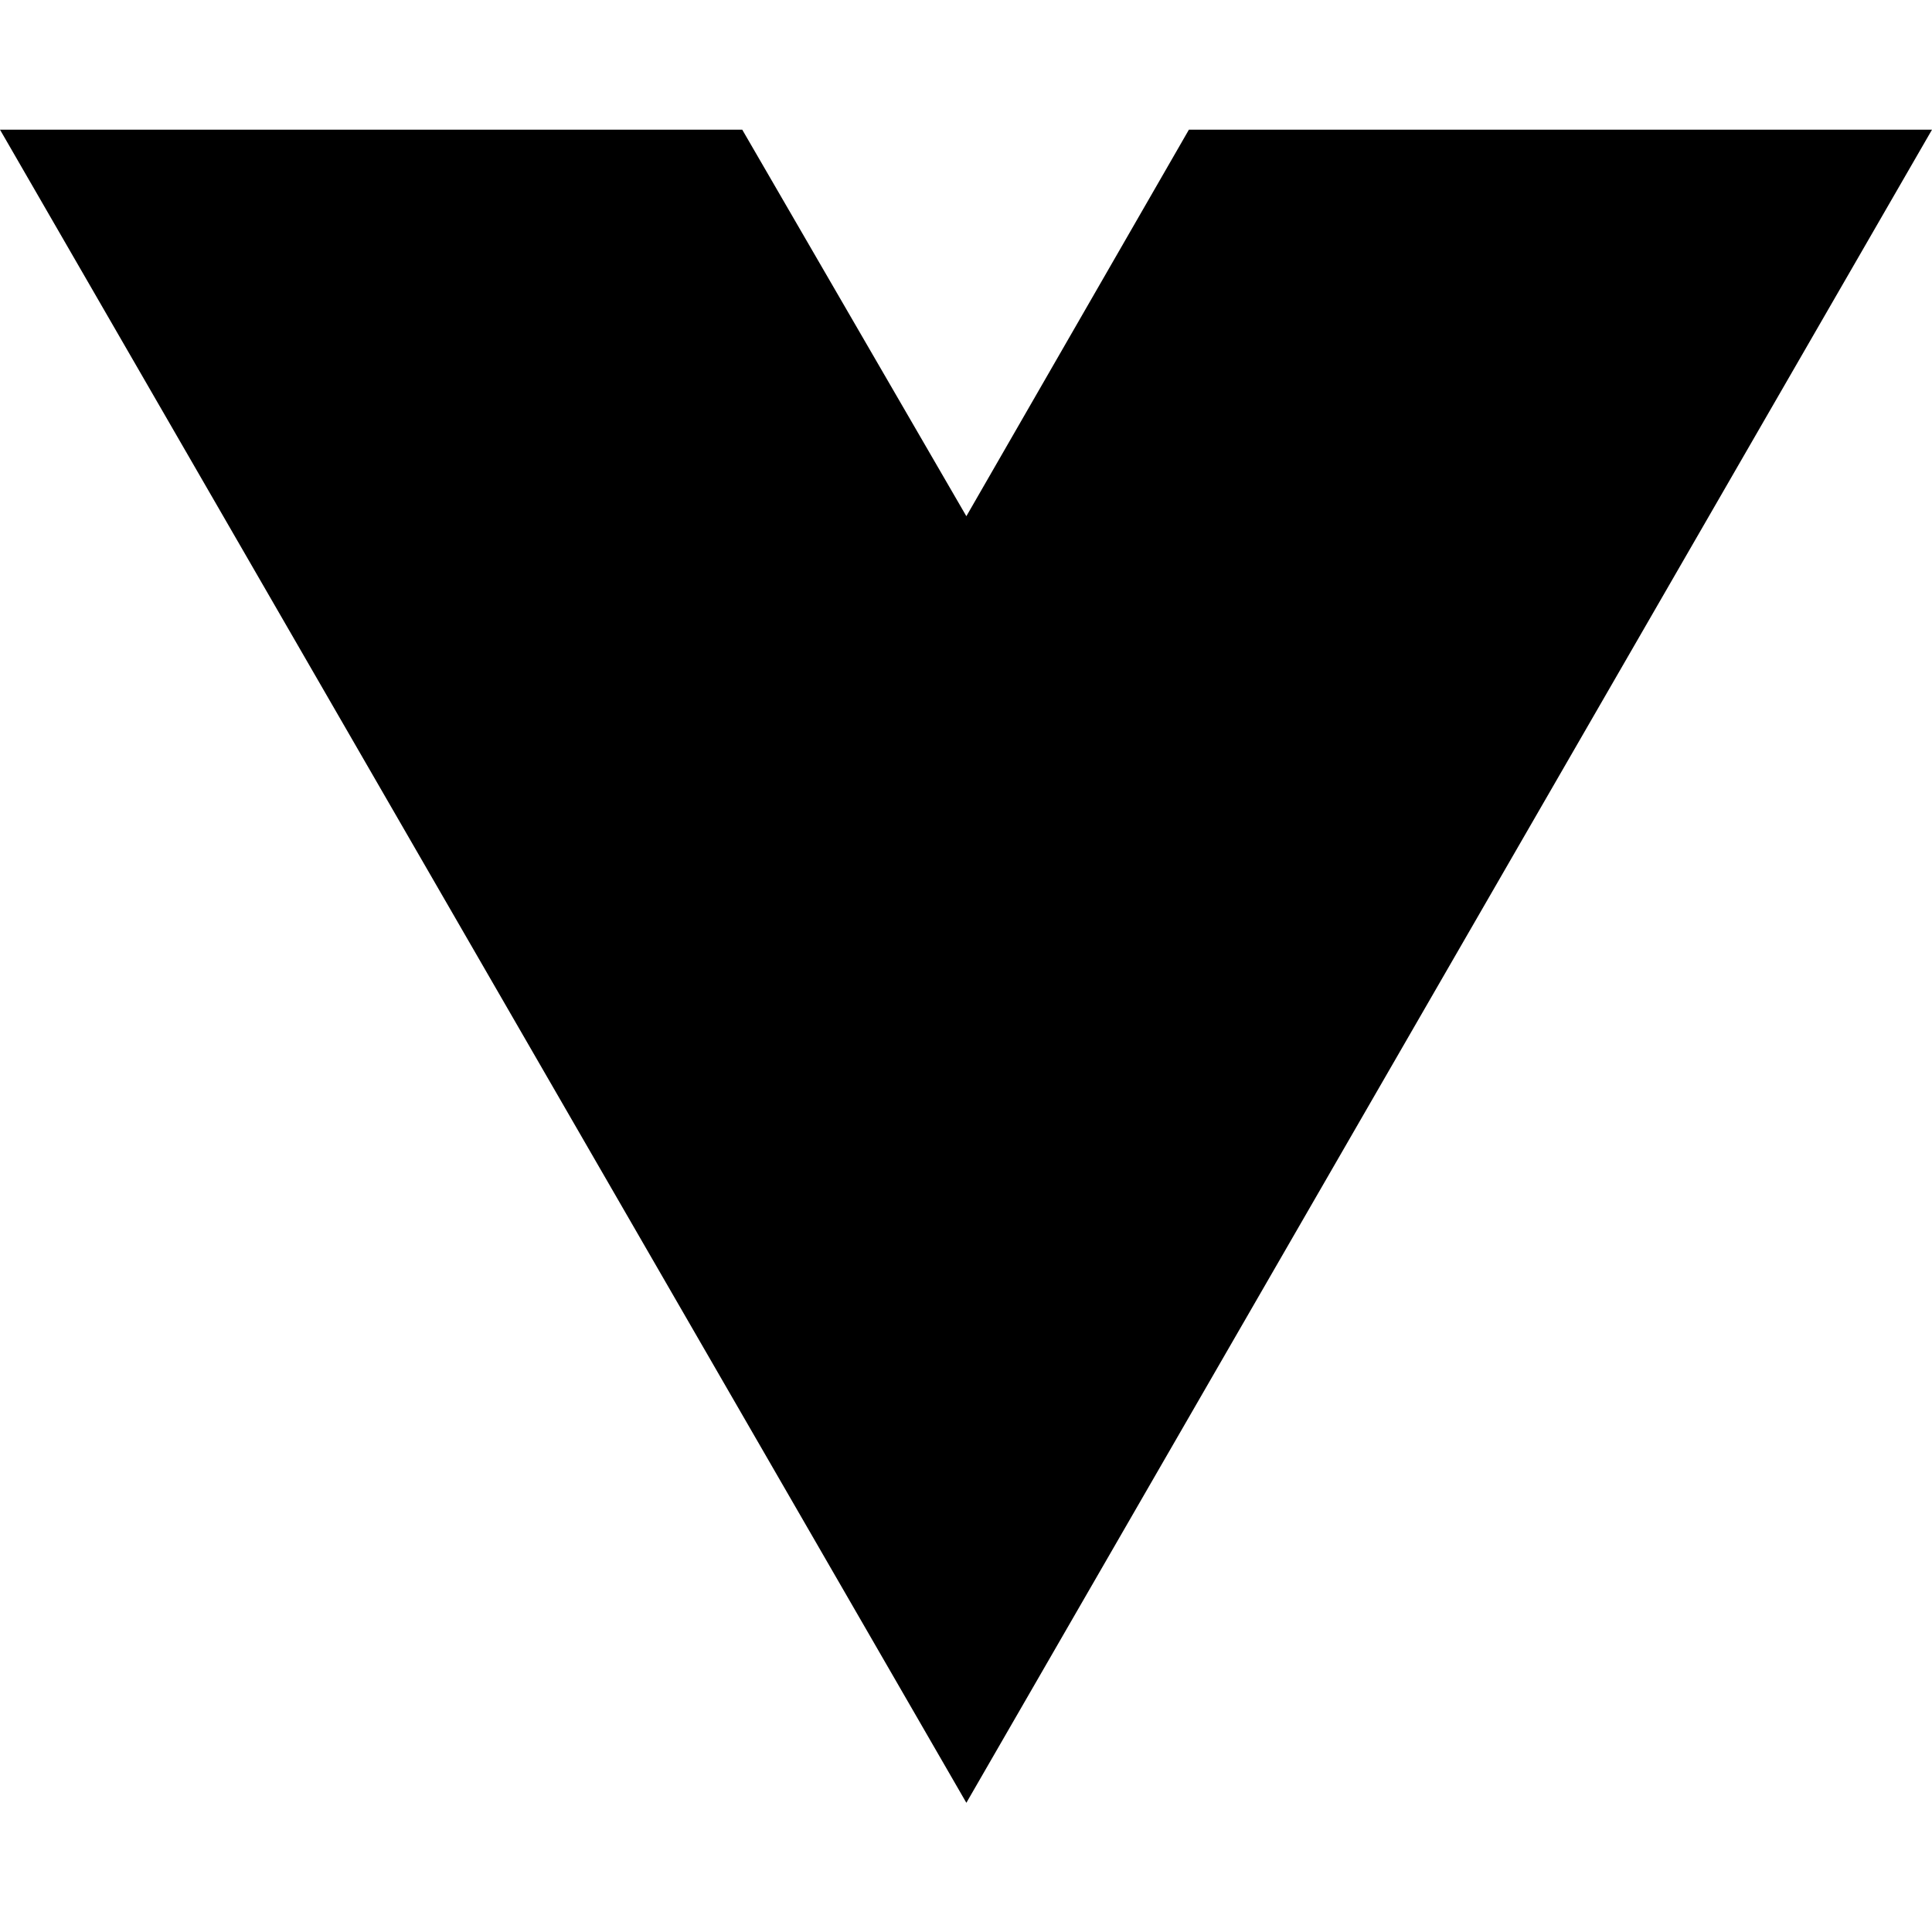
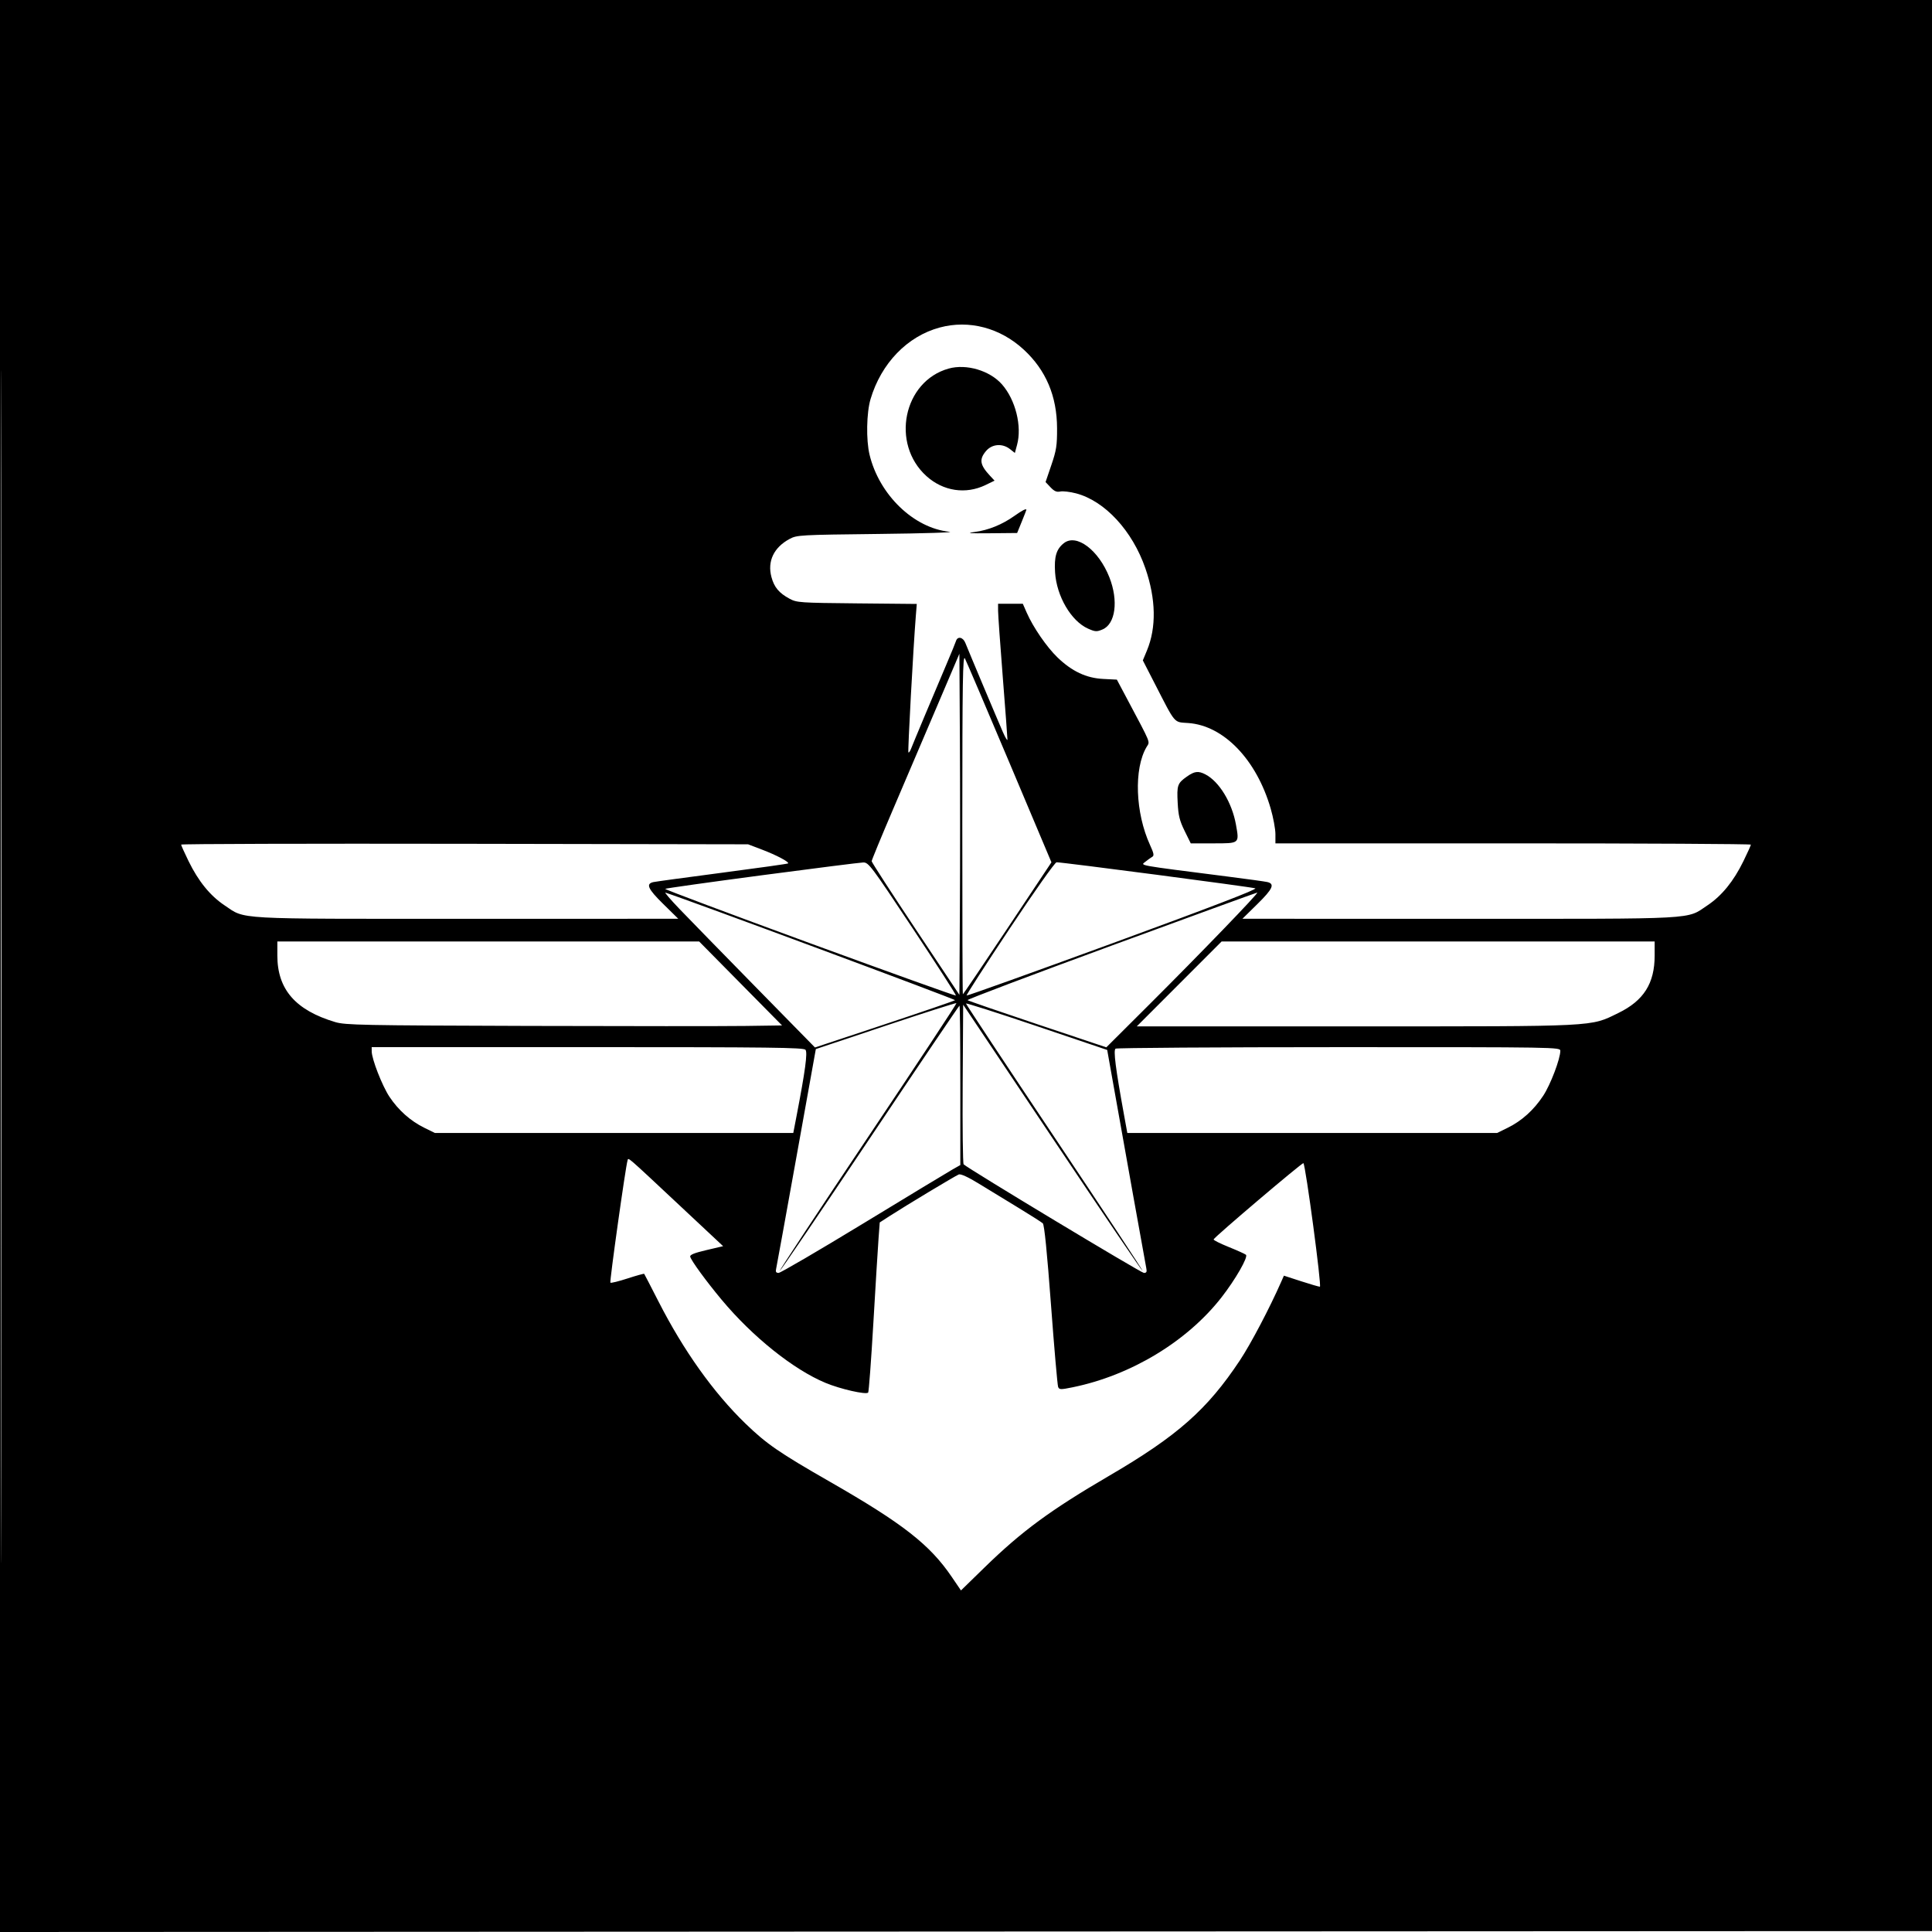
- <svg xmlns="http://www.w3.org/2000/svg" width="16" height="16" viewBox="0 0 16 16" fill="none">
-   <path d="M8.003 14.93L0 1.074H6.147L8.003 4.275L9.846 1.074H16L8.003 14.93Z" fill="black" />
+ <svg xmlns="http://www.w3.org/2000/svg" width="1024" height="1024" viewBox="0 0 1024 1024" version="1.1">
+   <path d="M 0 512.001 L 0 1024.002 512.250 1023.751 L 1024.500 1023.500 1024.751 511.750 L 1025.002 0 512.501 0 L 0 0 0 512.001 M 0.496 512.500 C 0.496 794.100, 0.610 909.151, 0.750 768.168 C 0.890 627.186, 0.890 396.786, 0.750 256.168 C 0.610 115.551, 0.496 230.900, 0.496 512.500 M 498.112 173.581 C 480.899 178.210, 467.058 192.527, 461.403 211.552 C 459.257 218.771, 459.002 233.202, 460.881 241 C 465.996 262.224, 484.234 279.859, 503.108 281.832 C 506.624 282.199, 489.925 282.725, 466 283 C 423.871 283.484, 422.374 283.568, 418.500 285.653 C 410.130 290.157, 406.642 297.472, 408.878 305.837 C 410.324 311.249, 412.906 314.337, 418.500 317.347 C 422.316 319.401, 423.962 319.514, 454.208 319.802 L 485.915 320.104 485.416 326.302 C 484.060 343.159, 481.053 398.387, 481.469 398.802 C 481.730 399.064, 482.356 398.202, 482.860 396.889 C 483.941 394.068, 495.309 366.956, 501.681 352 C 504.142 346.225, 506.398 340.712, 506.694 339.750 C 507.517 337.078, 510.429 337.665, 511.652 340.750 C 513.448 345.282, 528.938 382.076, 531.543 388 C 532.873 391.025, 533.967 392.825, 533.973 392 C 533.980 391.175, 532.867 376.325, 531.500 359 C 530.133 341.675, 529.012 325.813, 529.008 323.750 L 529 320 535.556 320 L 542.112 320 544.193 324.750 C 547.582 332.484, 554.813 342.993, 560.518 348.475 C 568.200 355.855, 575.736 359.397, 584.725 359.851 L 591.961 360.217 597.345 370.358 C 610.465 395.074, 609.546 392.805, 607.697 395.935 C 600.898 407.446, 601.723 430.794, 609.533 447.852 C 611.589 452.344, 611.807 453.528, 610.693 454.152 C 609.938 454.575, 608.293 455.752, 607.039 456.768 C 604.484 458.836, 601.853 458.364, 650.500 464.565 C 660.950 465.897, 670.480 467.215, 671.677 467.494 C 675.814 468.458, 674.632 471.108, 666.500 479.104 L 658.500 486.970 773.568 486.985 C 902.016 487.002, 893.591 487.460, 905.005 479.838 C 912.593 474.771, 918.829 467.106, 924.052 456.427 C 926.223 451.987, 928 448.049, 928 447.677 C 928 447.305, 871.300 447, 802 447 L 676 447 676 442.112 C 676 439.423, 674.871 433.327, 673.491 428.565 C 665.968 402.606, 648.595 384.563, 629.829 383.220 C 621.971 382.658, 623.269 384.185, 612.011 362.260 L 605.725 350.019 607.906 344.773 C 612.968 332.590, 612.689 317.517, 607.099 301.300 C 600.203 281.292, 585.593 265.485, 570.298 261.482 C 567.109 260.648, 563.360 260.212, 561.967 260.514 C 560.062 260.927, 558.784 260.375, 556.804 258.282 L 554.173 255.500 557.236 246.500 C 559.904 238.662, 560.295 236.144, 560.265 227 C 560.209 209.967, 554.404 196.230, 542.664 185.354 C 530.155 173.764, 513.650 169.402, 498.112 173.581 M 502.803 195.351 C 478.794 202.062, 471.980 235.209, 491.080 252.382 C 499.944 260.352, 511.872 262.145, 522.334 257.080 L 527.139 254.754 524.692 252.127 C 519.367 246.411, 518.893 243.469, 522.589 239.077 C 525.769 235.297, 531.265 234.847, 535.317 238.035 L 537.904 240.070 539.063 235.785 C 541.740 225.893, 538.258 211.920, 531.080 203.744 C 524.643 196.412, 512.210 192.722, 502.803 195.351 M 537.740 273.380 C 531.185 278.040, 523.924 280.994, 516.648 281.960 C 511.796 282.604, 513.514 282.747, 524.803 282.638 L 539.106 282.500 541.548 276.500 C 542.892 273.200, 543.993 270.387, 543.995 270.250 C 544.012 269.371, 541.876 270.439, 537.740 273.380 M 563.870 287.888 C 559.888 291.020, 558.676 295.050, 559.211 303.383 C 560.025 316.062, 567.757 329.236, 576.711 333.196 C 580.497 334.871, 581.267 334.915, 584.340 333.631 C 591.242 330.748, 592.878 318.376, 587.996 305.989 C 582.279 291.486, 570.516 282.660, 563.870 287.888 M 496.576 374.500 C 490.018 389.900, 479.555 414.413, 473.326 428.973 C 467.097 443.534, 462 455.902, 462 456.459 C 462 457.016, 472.462 473.178, 485.250 492.376 L 508.500 527.281 508.760 482.140 C 508.903 457.313, 508.903 416.638, 508.760 391.750 L 508.500 346.500 496.576 374.500 M 510.040 436.750 C 510.018 486.388, 510.154 527, 510.343 527 C 510.532 527, 521.170 511.261, 533.983 492.025 L 557.281 457.050 535.025 404.275 C 522.784 375.249, 512.164 350.375, 511.424 349 C 510.290 346.890, 510.074 360.582, 510.040 436.750 M 629.002 411.653 C 624.077 415.147, 623.708 416.214, 624.197 425.528 C 624.552 432.304, 625.221 435.008, 627.878 440.405 L 631.125 447 643.094 447 C 657.099 447, 656.888 447.175, 655.082 437.069 C 652.994 425.388, 646.200 414.224, 638.875 410.435 C 635.109 408.488, 633.117 408.733, 629.002 411.653 M 96 447.658 C 96 448.041, 97.777 451.987, 99.948 456.427 C 105.171 467.106, 111.407 474.771, 118.995 479.838 C 130.396 487.451, 122.322 487.002, 247.432 486.985 L 359.500 486.970 351.500 479.104 C 343.373 471.113, 342.177 468.436, 346.323 467.521 C 347.520 467.257, 363.980 465.014, 382.900 462.537 C 401.820 460.060, 417.481 457.852, 417.703 457.631 C 418.443 456.890, 411.576 453.245, 404 450.358 L 396.500 447.500 246.250 447.231 C 163.612 447.083, 96 447.275, 96 447.658 M 403.774 463.910 C 375.875 467.600, 352.824 470.842, 352.551 471.116 C 352.278 471.389, 386.744 484.323, 429.142 499.858 C 471.541 515.393, 506.426 527.907, 506.666 527.667 C 506.906 527.428, 496.616 511.440, 483.801 492.139 C 461.627 458.743, 460.355 457.050, 457.500 457.124 C 455.850 457.167, 431.673 460.221, 403.774 463.910 M 535.182 492.127 C 522.358 511.416, 512.067 527.401, 512.314 527.648 C 512.562 527.895, 547.501 515.373, 589.957 499.822 C 642.361 480.626, 666.563 471.318, 665.325 470.837 C 663.559 470.152, 563.028 456.970, 560 457.028 C 559.153 457.043, 548.342 472.334, 535.182 492.127 M 360 481.612 C 364.675 486.496, 382.777 505.048, 400.228 522.837 L 431.955 555.181 468.728 542.966 C 488.952 536.247, 505.811 530.469, 506.191 530.125 C 506.682 529.680, 364.255 476.776, 352.712 473.116 C 352.045 472.904, 355.325 476.728, 360 481.612 M 588.810 501.331 C 546.631 516.824, 512.431 529.771, 512.810 530.103 C 513.190 530.434, 529.896 536.197, 549.936 542.909 L 586.372 555.112 608.752 532.806 C 636.314 505.337, 667.535 472.972, 666.367 473.081 C 665.890 473.126, 630.990 485.838, 588.810 501.331 M 147 506.462 C 147 524.382, 156.616 535.437, 177.672 541.725 C 183.003 543.317, 191.693 543.491, 279.500 543.758 C 332.300 543.919, 384.275 543.927, 395 543.775 L 414.500 543.500 392.530 521.250 L 370.560 499 258.780 499 L 147 499 147 506.462 M 625 521.500 L 602.517 544 718.300 544 C 847.783 544, 842.674 544.258, 857.687 536.951 C 871.219 530.364, 877 521.238, 877 506.462 L 877 499 762.242 499 L 647.483 499 625 521.500 M 469.455 543.652 L 432.409 556.030 422.122 613.265 C 416.463 644.744, 411.616 671.438, 411.350 672.583 C 410.997 674.105, 411.355 674.667, 412.675 674.667 C 413.670 674.667, 433.838 662.888, 457.492 648.492 C 481.146 634.096, 502.409 621.233, 504.742 619.909 L 508.985 617.500 508.992 575.250 C 508.997 552.013, 508.799 533, 508.554 533 C 508.308 533, 486.866 564.733, 460.904 603.517 C 434.942 642.301, 413.507 673.841, 413.272 673.605 C 413.036 673.369, 434.117 641.425, 460.119 602.619 C 486.121 563.812, 507.193 531.884, 506.947 531.668 C 506.701 531.451, 489.830 536.844, 469.455 543.652 M 512 531.902 C 512 532.294, 533.159 564.268, 559.020 602.955 C 584.880 641.642, 605.865 673.468, 605.653 673.681 C 605.440 673.893, 583.944 642.214, 557.883 603.284 L 510.500 532.500 510.239 574.439 C 510.095 597.505, 510.320 616.709, 510.739 617.114 C 513.191 619.488, 604.817 674.683, 606.293 674.676 C 607.692 674.669, 607.967 674.100, 607.545 672.083 C 607.107 669.994, 595.902 607.480, 588.441 565.500 L 586.841 556.500 549.421 543.844 C 528.839 536.883, 512 531.509, 512 531.902 M 197.013 557.250 C 197.038 561.351, 202.577 575.524, 206.416 581.308 C 211.134 588.415, 217.587 594.159, 224.879 597.739 L 230.500 600.500 325.479 600.500 L 420.458 600.500 422.191 591.500 C 426.796 567.574, 428.110 557.838, 426.927 556.412 C 425.930 555.211, 408.663 555, 311.378 555 L 197 555 197.013 557.250 M 591.278 555.807 C 590.037 556.596, 591.272 566.273, 595.771 591 L 597.500 600.500 695.500 600.500 L 793.500 600.500 799.121 597.739 C 806.598 594.068, 813.002 588.282, 817.969 580.712 C 821.818 574.846, 827 561.210, 827 556.948 C 827 555.028, 825.303 555, 709.750 555.015 C 645.263 555.024, 591.950 555.380, 591.278 555.807 M 332.604 615.100 C 331.586 618.283, 323.013 679.346, 323.514 679.848 C 323.814 680.148, 327.907 679.140, 332.609 677.609 C 337.311 676.077, 341.282 674.977, 341.434 675.162 C 341.586 675.348, 344.997 681.942, 349.014 689.815 C 362.305 715.864, 378.188 738.155, 395.141 754.551 C 406.311 765.353, 412.976 769.942, 440 785.434 C 478.510 807.511, 492.813 818.681, 504.415 835.740 L 509.330 842.967 521.915 830.703 C 541.594 811.526, 556.791 800.354, 588 782.123 C 624.087 761.041, 639.883 747.085, 657.177 721 C 662.970 712.264, 672.880 693.415, 679.095 679.313 L 680.500 676.126 689.500 679.051 C 694.450 680.660, 698.983 681.981, 699.573 681.988 C 700.606 682, 692.026 617.692, 690.834 616.501 C 690.331 615.997, 643.778 655.520, 643.234 656.913 C 643.088 657.287, 646.688 659.094, 651.234 660.927 C 655.780 662.760, 659.896 664.620, 660.380 665.060 C 661.660 666.223, 654.781 678.203, 647.411 687.646 C 629.175 711.013, 599.393 728.996, 568.500 735.296 C 562.162 736.588, 561.437 736.571, 560.833 735.112 C 560.467 734.225, 558.761 714.600, 557.042 691.500 C 554.966 663.595, 553.511 649.127, 552.708 648.389 C 552.044 647.778, 546.100 643.995, 539.500 639.983 C 532.900 635.970, 523.522 630.250, 518.661 627.271 C 513.077 623.849, 509.215 622.087, 508.174 622.487 C 506.412 623.163, 479.884 639.122, 471.391 644.615 L 466.282 647.920 465.660 656.210 C 465.319 660.770, 464.081 680.925, 462.910 701 C 461.739 721.075, 460.492 737.775, 460.140 738.112 C 458.891 739.307, 445.383 736.222, 437.522 732.947 C 420.530 725.868, 398.904 708.560, 382.500 688.909 C 374.344 679.140, 366.311 668.134, 365.827 666.065 C 365.592 665.060, 367.988 664.086, 374.388 662.585 L 383.275 660.500 360.842 639.500 C 331.230 611.779, 333.139 613.429, 332.604 615.100" stroke="none" fill="black" fill-rule="evenodd" />
</svg>
